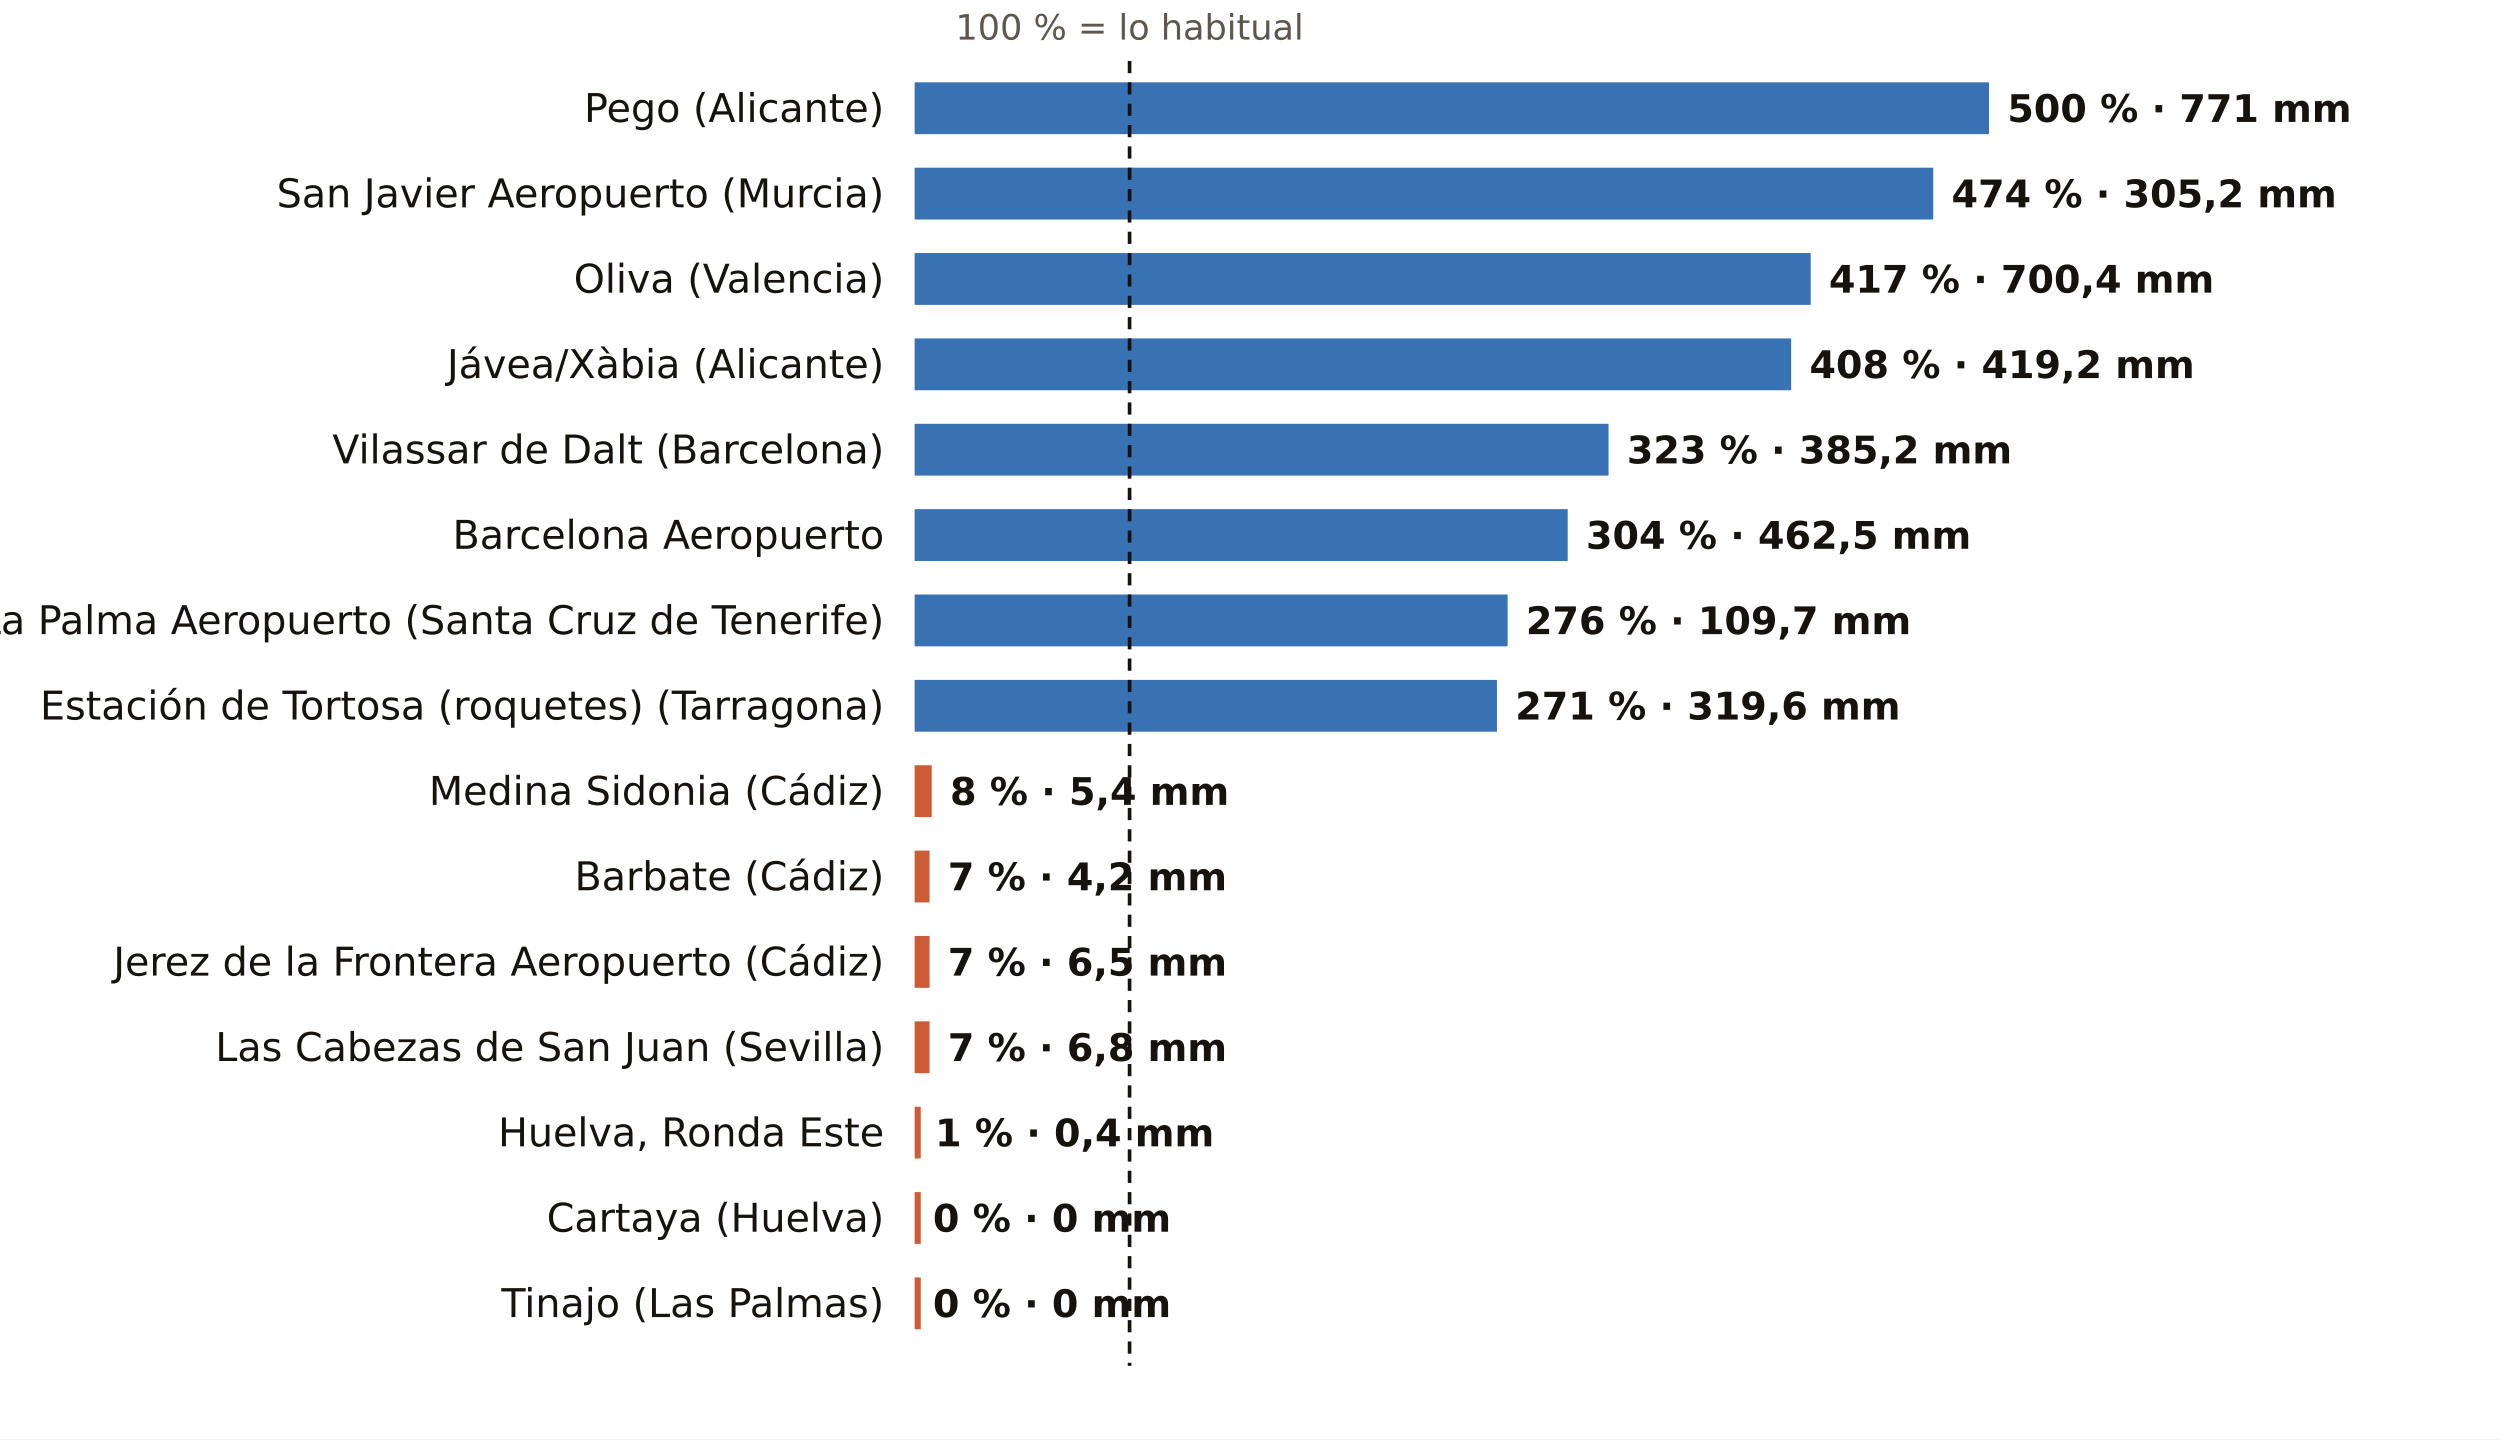
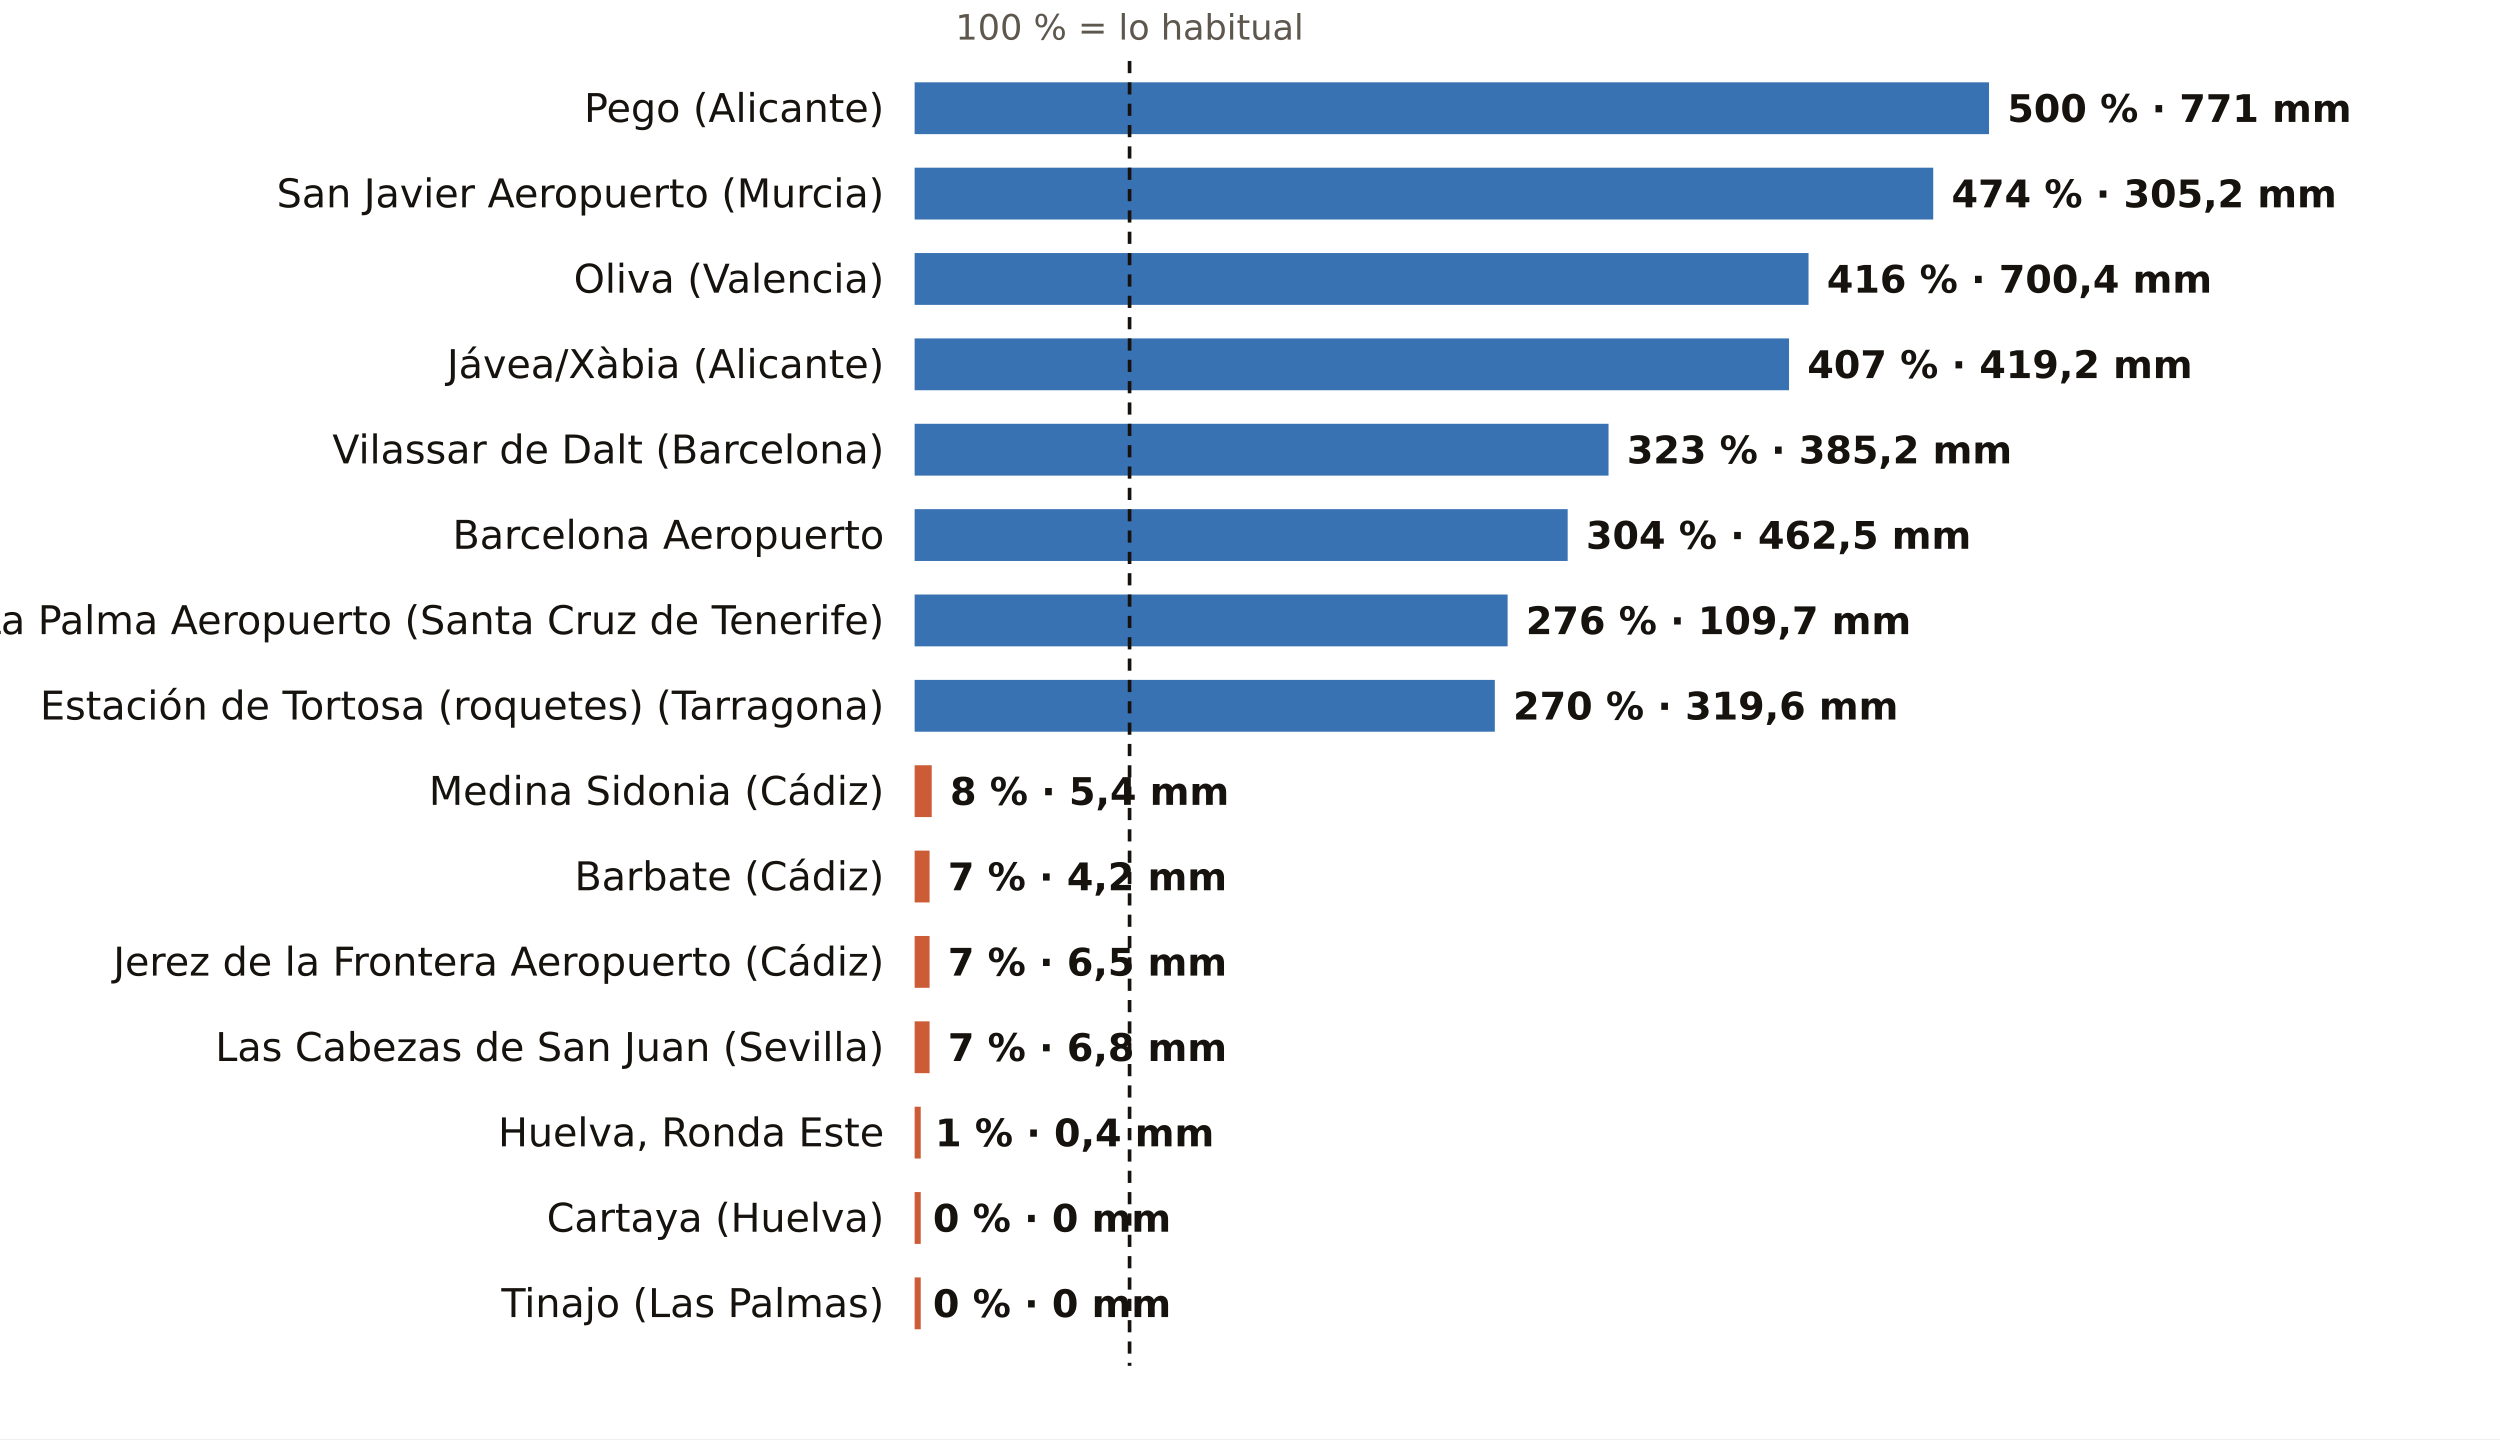
<svg xmlns="http://www.w3.org/2000/svg" viewBox="0 0 820 472" width="820" height="472" role="img" aria-label="El otoño, pluviómetro a pluviómetro: % de lo habitual">
  <rect width="820" height="472" fill="#FFFFFF" />
  <text x="370.5" y="13.0" font-size="11.5" fill="#5E574E" text-anchor="middle" font-weight="400" font-family="Public Sans, DejaVu Sans, Arial, sans-serif">100 % = lo habitual</text>
  <text x="290.0" y="40.0" font-size="13" fill="#16130F" text-anchor="end" font-weight="500" font-family="Public Sans, DejaVu Sans, Arial, sans-serif">Pego (Alicante)</text>
  <rect x="300" y="27" width="352.4" height="17" fill="#1F5FA8" opacity="0.88" />
  <text x="658.4" y="40.0" font-size="12.5" fill="#16130F" text-anchor="start" font-weight="600" font-family="Public Sans, DejaVu Sans, Arial, sans-serif">500 % · 771 mm</text>
  <text x="290.0" y="68.0" font-size="13" fill="#16130F" text-anchor="end" font-weight="500" font-family="Public Sans, DejaVu Sans, Arial, sans-serif">San Javier Aeropuerto (Murcia)</text>
  <rect x="300" y="55" width="334.1" height="17" fill="#1F5FA8" opacity="0.88" />
  <text x="640.1" y="68.0" font-size="12.5" fill="#16130F" text-anchor="start" font-weight="600" font-family="Public Sans, DejaVu Sans, Arial, sans-serif">474 % · 305,2 mm</text>
  <text x="290.0" y="96.0" font-size="13" fill="#16130F" text-anchor="end" font-weight="500" font-family="Public Sans, DejaVu Sans, Arial, sans-serif">Oliva (Valencia)</text>
-   <rect x="300" y="83" width="293.9" height="17" fill="#1F5FA8" opacity="0.88" />
-   <text x="599.9" y="96.0" font-size="12.5" fill="#16130F" text-anchor="start" font-weight="600" font-family="Public Sans, DejaVu Sans, Arial, sans-serif">417 % · 700,4 mm</text>
+   <rect x="300" y="83" width="293.2" height="17" fill="#1F5FA8" opacity="0.88" />
+   <text x="599.2" y="96.0" font-size="12.5" fill="#16130F" text-anchor="start" font-weight="600" font-family="Public Sans, DejaVu Sans, Arial, sans-serif">416 % · 700,4 mm</text>
  <text x="290.0" y="124.0" font-size="13" fill="#16130F" text-anchor="end" font-weight="500" font-family="Public Sans, DejaVu Sans, Arial, sans-serif">Jávea/Xàbia (Alicante)</text>
-   <rect x="300" y="111" width="287.5" height="17" fill="#1F5FA8" opacity="0.88" />
-   <text x="593.5" y="124.0" font-size="12.5" fill="#16130F" text-anchor="start" font-weight="600" font-family="Public Sans, DejaVu Sans, Arial, sans-serif">408 % · 419,2 mm</text>
+   <rect x="300" y="111" width="286.8" height="17" fill="#1F5FA8" opacity="0.88" />
+   <text x="592.8" y="124.0" font-size="12.5" fill="#16130F" text-anchor="start" font-weight="600" font-family="Public Sans, DejaVu Sans, Arial, sans-serif">407 % · 419,2 mm</text>
  <text x="290.0" y="152.0" font-size="13" fill="#16130F" text-anchor="end" font-weight="500" font-family="Public Sans, DejaVu Sans, Arial, sans-serif">Vilassar de Dalt (Barcelona)</text>
  <rect x="300" y="139" width="227.6" height="17" fill="#1F5FA8" opacity="0.88" />
  <text x="533.6" y="152.0" font-size="12.5" fill="#16130F" text-anchor="start" font-weight="600" font-family="Public Sans, DejaVu Sans, Arial, sans-serif">323 % · 385,2 mm</text>
  <text x="290.0" y="180.0" font-size="13" fill="#16130F" text-anchor="end" font-weight="500" font-family="Public Sans, DejaVu Sans, Arial, sans-serif">Barcelona Aeropuerto</text>
  <rect x="300" y="167" width="214.2" height="17" fill="#1F5FA8" opacity="0.88" />
  <text x="520.2" y="180.0" font-size="12.5" fill="#16130F" text-anchor="start" font-weight="600" font-family="Public Sans, DejaVu Sans, Arial, sans-serif">304 % · 462,5 mm</text>
  <text x="290.0" y="208.0" font-size="13" fill="#16130F" text-anchor="end" font-weight="500" font-family="Public Sans, DejaVu Sans, Arial, sans-serif">La Palma Aeropuerto (Santa Cruz de Tenerife)</text>
  <rect x="300" y="195" width="194.5" height="17" fill="#1F5FA8" opacity="0.88" />
  <text x="500.5" y="208.0" font-size="12.5" fill="#16130F" text-anchor="start" font-weight="600" font-family="Public Sans, DejaVu Sans, Arial, sans-serif">276 % · 109,7 mm</text>
  <text x="290.0" y="236.0" font-size="13" fill="#16130F" text-anchor="end" font-weight="500" font-family="Public Sans, DejaVu Sans, Arial, sans-serif">Estación de Tortosa (roquetes) (Tarragona)</text>
-   <rect x="300" y="223" width="191.0" height="17" fill="#1F5FA8" opacity="0.88" />
-   <text x="497.0" y="236.0" font-size="12.5" fill="#16130F" text-anchor="start" font-weight="600" font-family="Public Sans, DejaVu Sans, Arial, sans-serif">271 % · 319,6 mm</text>
+   <rect x="300" y="223" width="190.3" height="17" fill="#1F5FA8" opacity="0.88" />
+   <text x="496.3" y="236.0" font-size="12.5" fill="#16130F" text-anchor="start" font-weight="600" font-family="Public Sans, DejaVu Sans, Arial, sans-serif">270 % · 319,6 mm</text>
  <text x="290.0" y="264.0" font-size="13" fill="#16130F" text-anchor="end" font-weight="500" font-family="Public Sans, DejaVu Sans, Arial, sans-serif">Medina Sidonia (Cádiz)</text>
  <rect x="300" y="251" width="5.6" height="17" fill="#C4461A" opacity="0.88" />
  <text x="311.6" y="264.0" font-size="12.5" fill="#16130F" text-anchor="start" font-weight="600" font-family="Public Sans, DejaVu Sans, Arial, sans-serif">8 % · 5,4 mm</text>
  <text x="290.0" y="292.0" font-size="13" fill="#16130F" text-anchor="end" font-weight="500" font-family="Public Sans, DejaVu Sans, Arial, sans-serif">Barbate (Cádiz)</text>
  <rect x="300" y="279" width="4.9" height="17" fill="#C4461A" opacity="0.88" />
  <text x="310.9" y="292.0" font-size="12.5" fill="#16130F" text-anchor="start" font-weight="600" font-family="Public Sans, DejaVu Sans, Arial, sans-serif">7 % · 4,2 mm</text>
  <text x="290.0" y="320.0" font-size="13" fill="#16130F" text-anchor="end" font-weight="500" font-family="Public Sans, DejaVu Sans, Arial, sans-serif">Jerez de la Frontera Aeropuerto (Cádiz)</text>
  <rect x="300" y="307" width="4.9" height="17" fill="#C4461A" opacity="0.88" />
  <text x="310.9" y="320.0" font-size="12.5" fill="#16130F" text-anchor="start" font-weight="600" font-family="Public Sans, DejaVu Sans, Arial, sans-serif">7 % · 6,5 mm</text>
  <text x="290.0" y="348.0" font-size="13" fill="#16130F" text-anchor="end" font-weight="500" font-family="Public Sans, DejaVu Sans, Arial, sans-serif">Las Cabezas de San Juan (Sevilla)</text>
  <rect x="300" y="335" width="4.9" height="17" fill="#C4461A" opacity="0.88" />
  <text x="310.9" y="348.0" font-size="12.5" fill="#16130F" text-anchor="start" font-weight="600" font-family="Public Sans, DejaVu Sans, Arial, sans-serif">7 % · 6,8 mm</text>
  <text x="290.0" y="376.0" font-size="13" fill="#16130F" text-anchor="end" font-weight="500" font-family="Public Sans, DejaVu Sans, Arial, sans-serif">Huelva, Ronda Este</text>
  <rect x="300" y="363" width="2.0" height="17" fill="#C4461A" opacity="0.88" />
  <text x="306.7" y="376.0" font-size="12.5" fill="#16130F" text-anchor="start" font-weight="600" font-family="Public Sans, DejaVu Sans, Arial, sans-serif">1 % · 0,4 mm</text>
  <text x="290.0" y="404.0" font-size="13" fill="#16130F" text-anchor="end" font-weight="500" font-family="Public Sans, DejaVu Sans, Arial, sans-serif">Cartaya (Huelva)</text>
  <rect x="300" y="391" width="2.0" height="17" fill="#C4461A" opacity="0.88" />
  <text x="306.0" y="404.0" font-size="12.5" fill="#16130F" text-anchor="start" font-weight="600" font-family="Public Sans, DejaVu Sans, Arial, sans-serif">0 % · 0 mm</text>
  <text x="290.0" y="432.0" font-size="13" fill="#16130F" text-anchor="end" font-weight="500" font-family="Public Sans, DejaVu Sans, Arial, sans-serif">Tinajo (Las Palmas)</text>
  <rect x="300" y="419" width="2.0" height="17" fill="#C4461A" opacity="0.88" />
  <text x="306.0" y="432.0" font-size="12.5" fill="#16130F" text-anchor="start" font-weight="600" font-family="Public Sans, DejaVu Sans, Arial, sans-serif">0 % · 0 mm</text>
  <line x1="370.5" x2="370.5" y1="20" y2="448" stroke="#16130F" stroke-width="1.2" stroke-dasharray="4 3" />
</svg>
